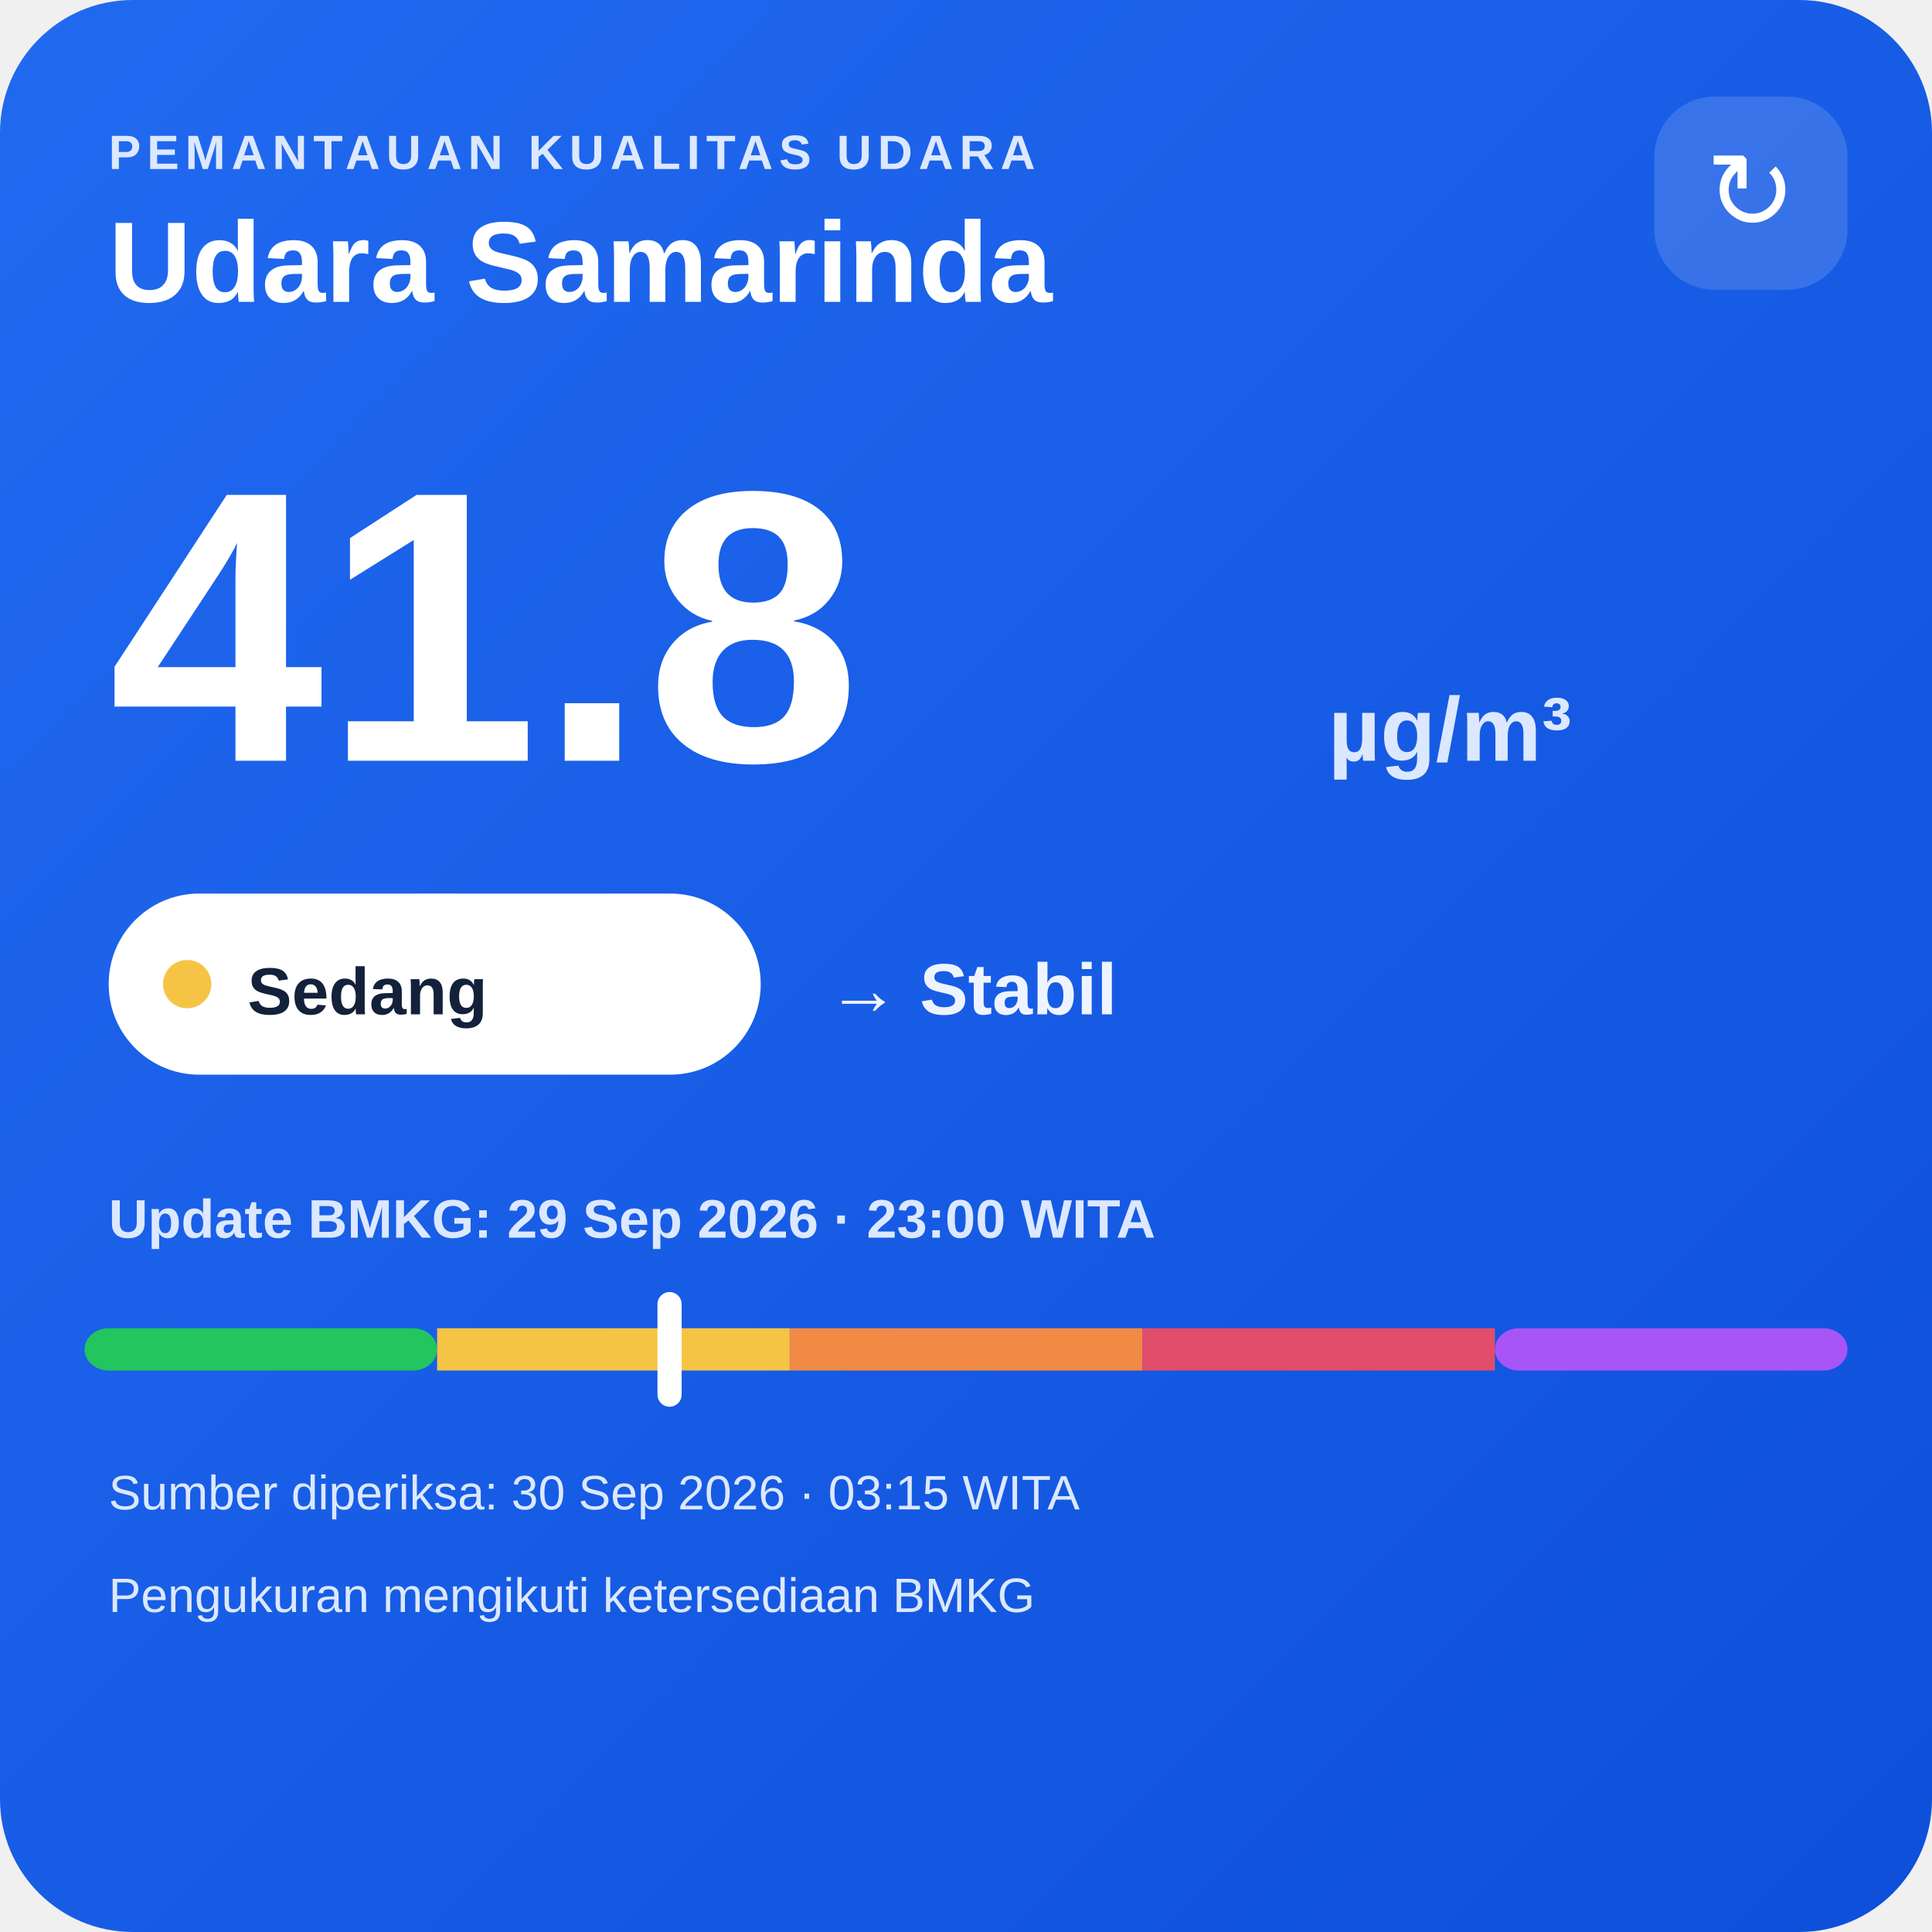
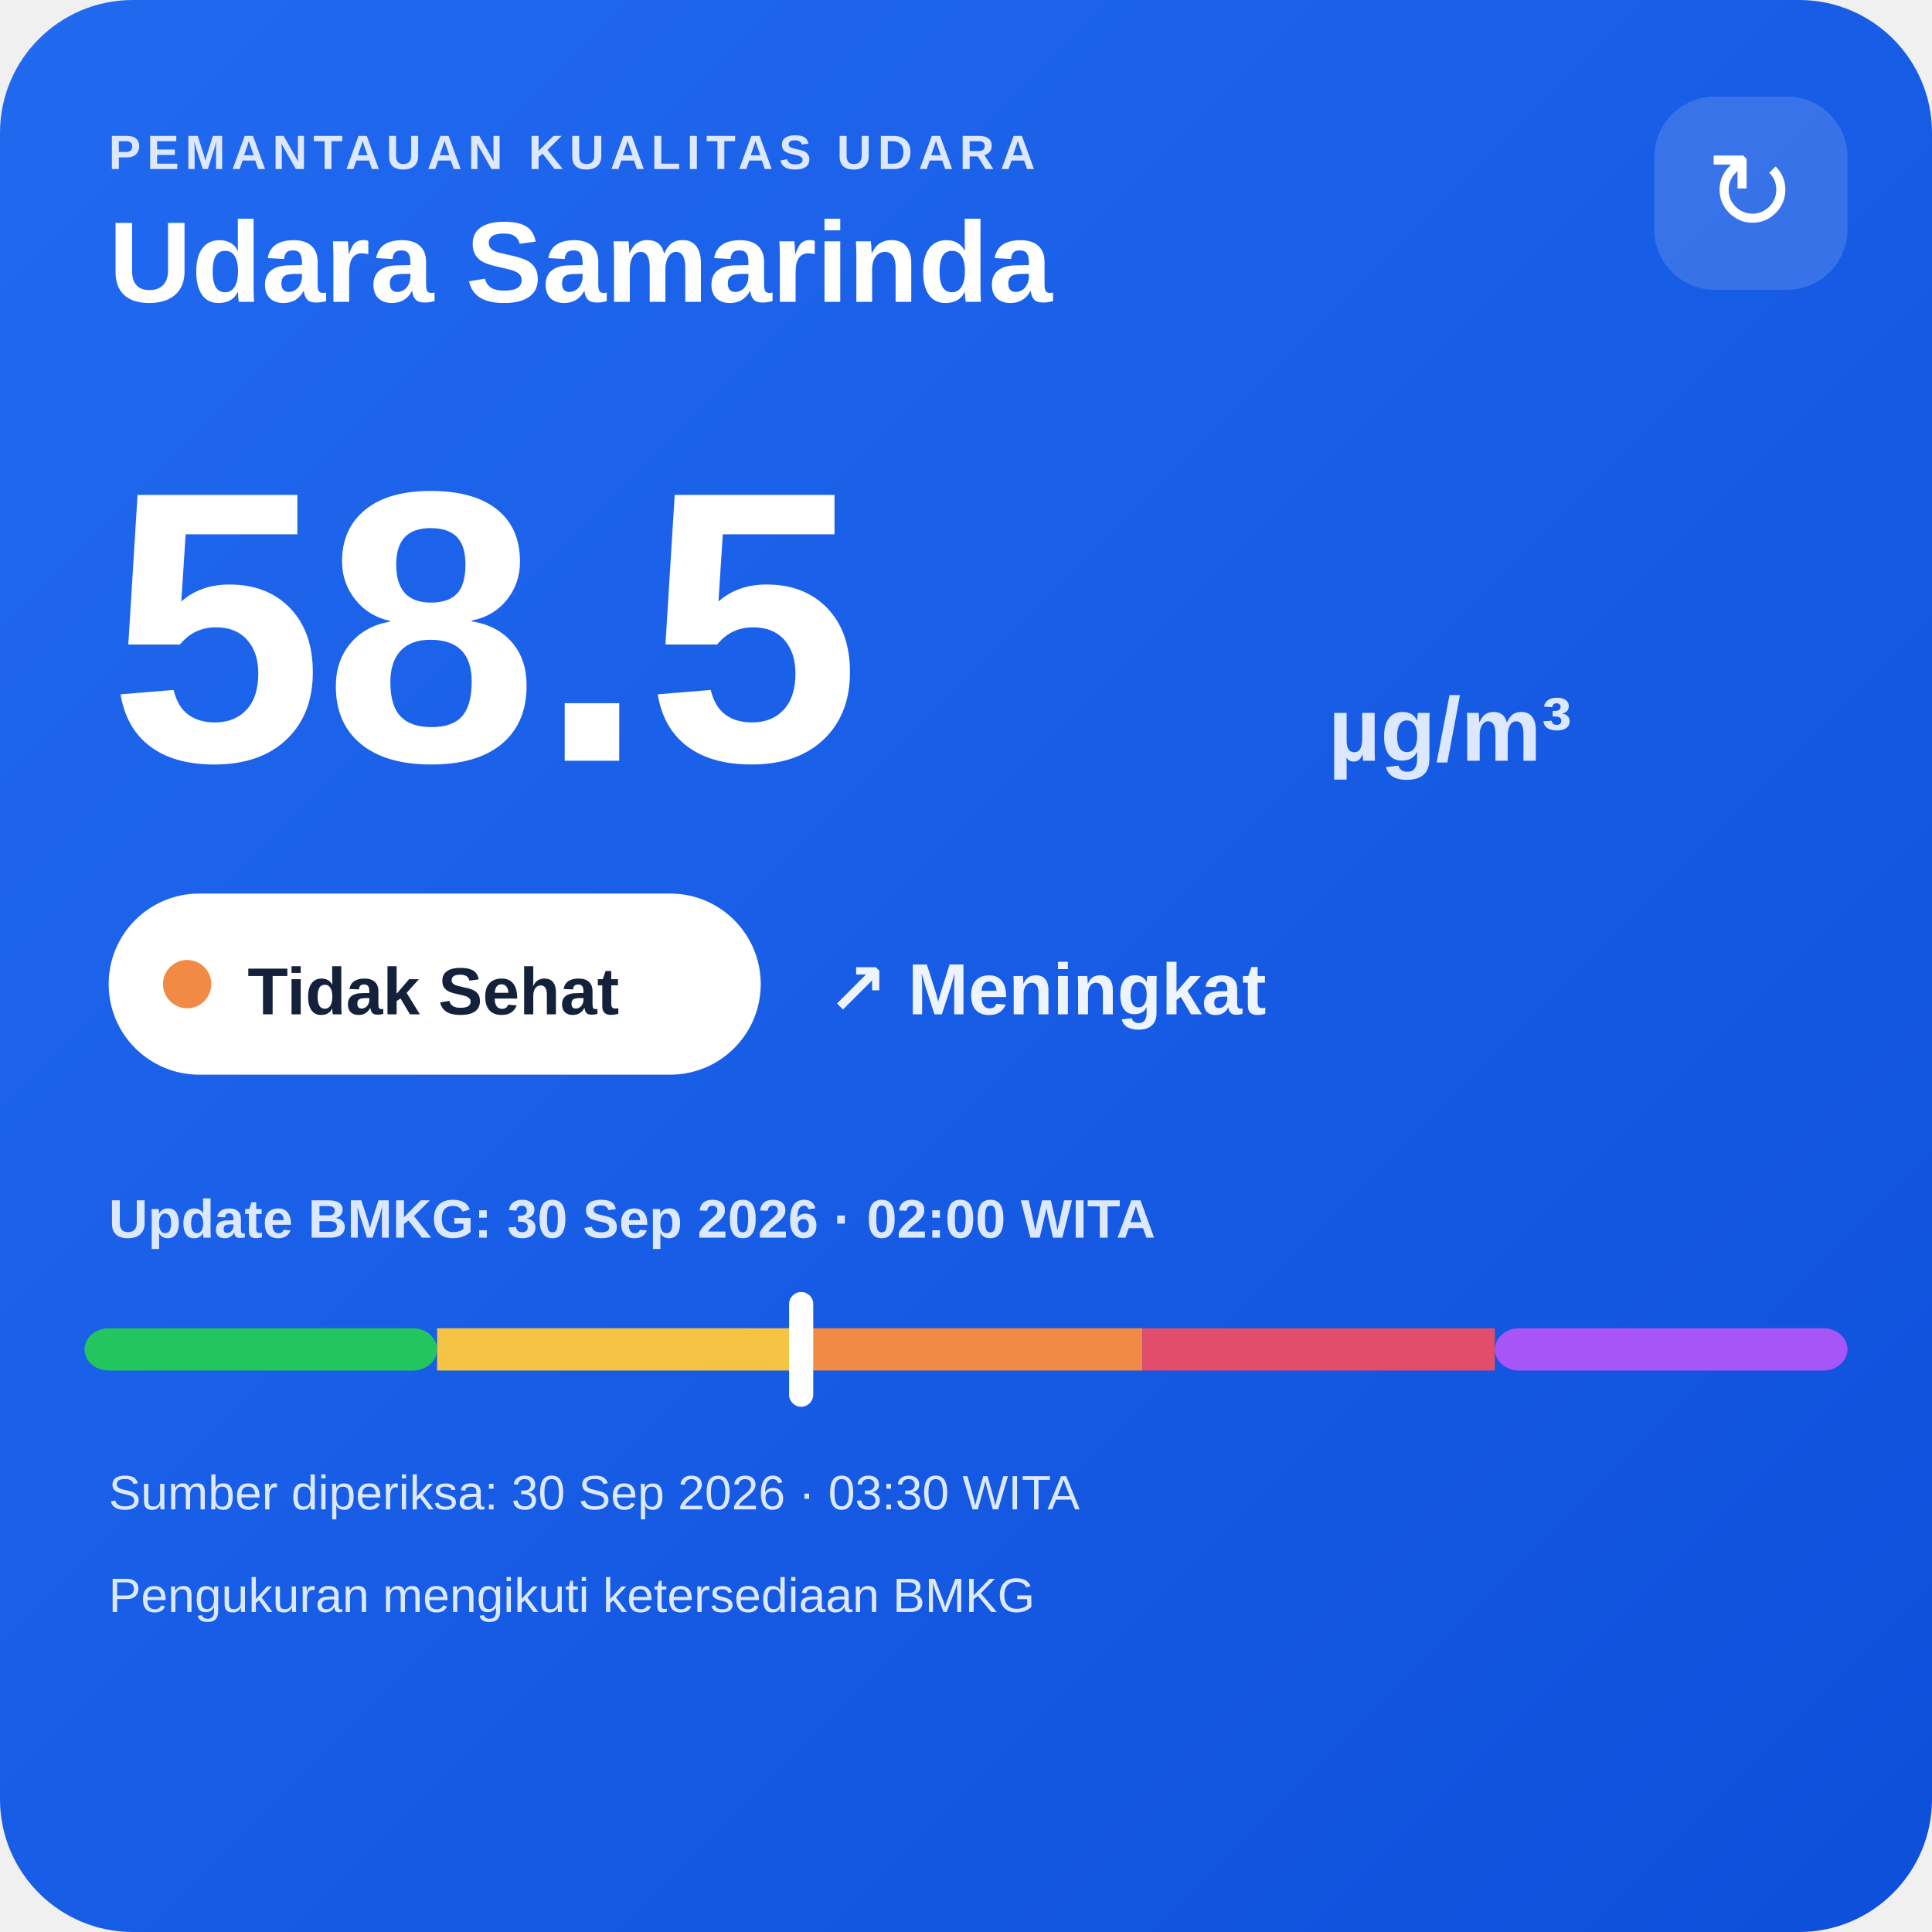
<svg xmlns="http://www.w3.org/2000/svg" width="320" height="320" viewBox="0 0 320 320">
  <defs>
    <linearGradient id="bg" x1="0" y1="0" x2="1" y2="1">
      <stop offset="0" stop-color="#216af0" />
      <stop offset="1" stop-color="#0e4fda" />
    </linearGradient>
  </defs>
  <rect width="320" height="320" rx="22" fill="url(#bg)" />
  <text x="18" y="28" fill="#dce8ff" font-family="Arial,sans-serif" font-size="8" font-weight="700" letter-spacing="1">PEMANTAUAN KUALITAS UDARA</text>
  <text x="18" y="50" fill="#ffffff" font-family="Arial,sans-serif" font-size="19" font-weight="700">Udara Samarinda</text>
  <rect x="274" y="16" width="32" height="32" rx="10" fill="#ffffff" fill-opacity=".14" />
  <text x="290" y="38" text-anchor="middle" fill="#ffffff" font-family="Arial,sans-serif" font-size="18">↻</text>
-   <text x="18" y="126" fill="#ffffff" font-family="Arial,sans-serif" font-size="64" font-weight="800">41.8</text>
+   <text x="18" y="126" fill="#ffffff" font-family="Arial,sans-serif" font-size="64" font-weight="800">58.5</text>
  <text x="220" y="126" fill="#dce8ff" font-family="Arial,sans-serif" font-size="15" font-weight="700">µg/m³</text>
  <rect x="18" y="148" width="108" height="30" rx="15" fill="#ffffff" />
-   <circle cx="31" cy="163" r="4" fill="#f6c445" />
-   <text x="41" y="168" fill="#13213a" font-family="Arial,sans-serif" font-size="11" font-weight="700">Sedang</text>
-   <text x="137" y="168" fill="#eef4ff" font-family="Arial,sans-serif" font-size="12" font-weight="700">→ Stabil</text>
-   <text x="18" y="205" fill="#dce8ff" font-family="Arial,sans-serif" font-size="9" font-weight="700">Update BMKG: 29 Sep 2026 · 23:00 WITA</text>
+   <circle cx="31" cy="163" r="4" fill="#f08a45" />
+   <text x="41" y="168" fill="#13213a" font-family="Arial,sans-serif" font-size="11" font-weight="700">Tidak Sehat</text>
+   <text x="137" y="168" fill="#eef4ff" font-family="Arial,sans-serif" font-size="12" font-weight="700">↗ Meningkat</text>
+   <text x="18" y="205" fill="#dce8ff" font-family="Arial,sans-serif" font-size="9" font-weight="700">Update BMKG: 30 Sep 2026 · 02:00 WITA</text>
  <rect x="14" y="220" width="58.4" height="7" rx="4" fill="#22c55e" />
  <rect x="72.4" y="220" width="58.4" height="7" fill="#f6c445" />
  <rect x="130.8" y="220" width="58.4" height="7" fill="#f08a45" />
  <rect x="189.2" y="220" width="58.4" height="7" fill="#e24d6b" />
  <rect x="247.6" y="220" width="58.4" height="7" rx="4" fill="#a855f7" />
-   <rect x="108.9" y="214" width="4" height="19" rx="2" fill="#ffffff" />
-   <text x="18" y="250" fill="#dce8ff" font-family="Arial,sans-serif" font-size="8">Sumber diperiksa: 30 Sep 2026 · 03:15 WITA</text>
+   <rect x="130.7" y="214" width="4" height="19" rx="2" fill="#ffffff" />
+   <text x="18" y="250" fill="#dce8ff" font-family="Arial,sans-serif" font-size="8">Sumber diperiksa: 30 Sep 2026 · 03:30 WITA</text>
  <text x="18" y="267" fill="#dce8ff" font-family="Arial,sans-serif" font-size="8">Pengukuran mengikuti ketersediaan BMKG</text>
</svg>
